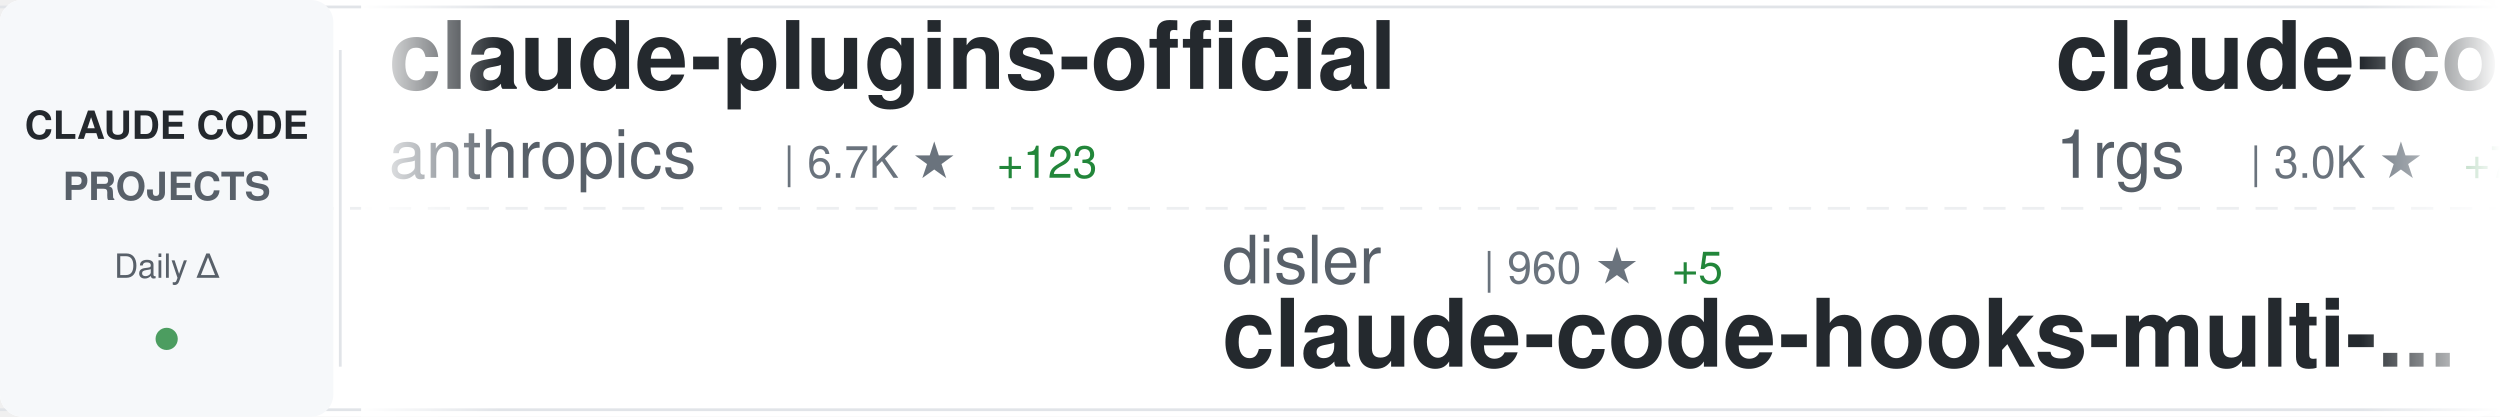
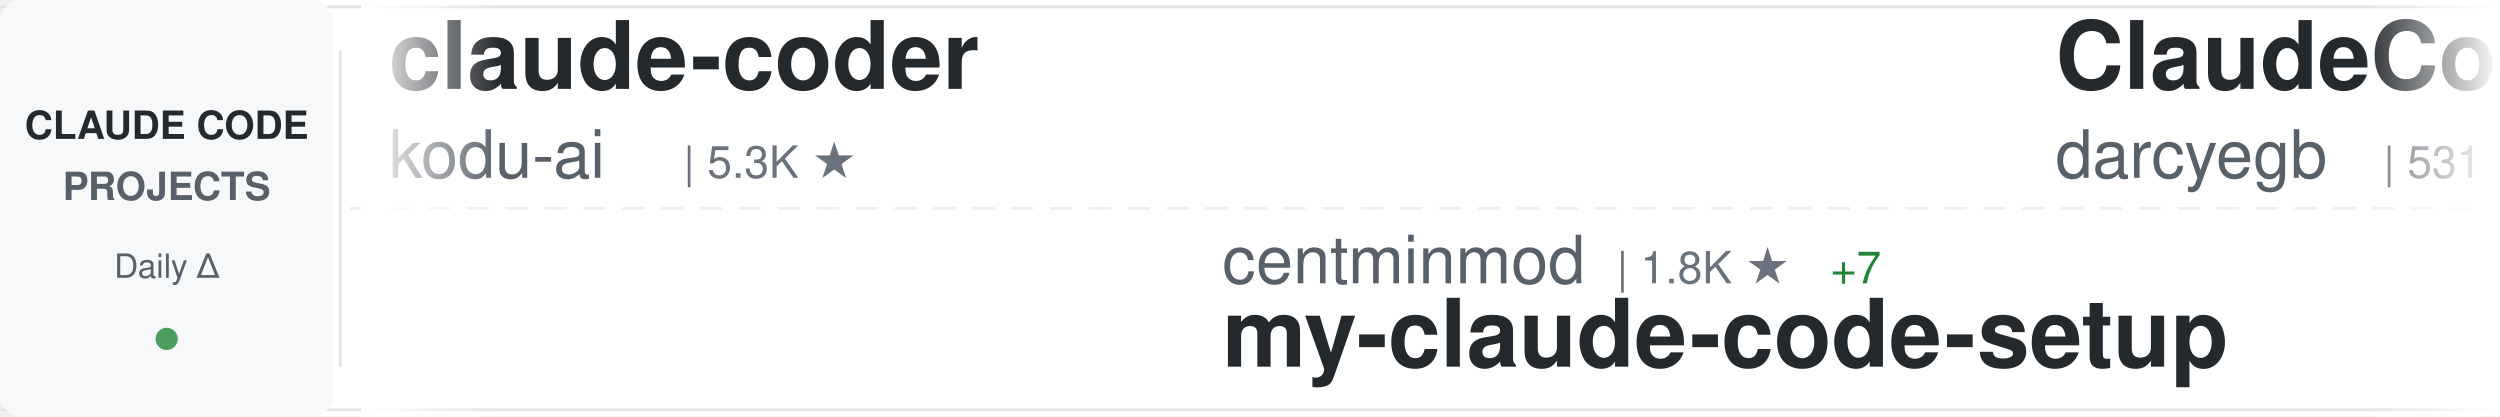
<svg xmlns="http://www.w3.org/2000/svg" width="900" height="150">
  <defs>
    <linearGradient id="awesomeLeftFade" x1="0%" y1="0%" x2="100%" y2="0%">
      <stop offset="0%" style="stop-color:#ffffff;stop-opacity:1" />
      <stop offset="100%" style="stop-color:#ffffff;stop-opacity:0" />
    </linearGradient>
    <linearGradient id="awesomeRightFade" x1="0%" y1="0%" x2="100%" y2="0%">
      <stop offset="0%" style="stop-color:#ffffff;stop-opacity:0" />
      <stop offset="100%" style="stop-color:#ffffff;stop-opacity:1" />
    </linearGradient>
  </defs>
  <rect width="900" height="150" fill="#ffffff" rx="8" />
  <rect x="0" y="2" width="900" height="1" fill="#e1e4e8" />
  <rect x="0" y="147" width="900" height="1" fill="#e1e4e8" />
  <line x1="0" y1="75" x2="900" y2="75" stroke="#e1e4e8" stroke-width="1" stroke-dasharray="8 6" opacity="0.6" />
  <rect x="0" y="0" width="120" height="150" fill="#f6f8fa" rx="8" />
  <text x="60" y="50" font-family="-apple-system, BlinkMacSystemFont, 'Segoe UI', Helvetica, Arial, sans-serif" font-size="14" font-weight="600" fill="#24292e" text-anchor="middle">CLAUDE CODE</text>
  <text x="60" y="72" font-family="-apple-system, BlinkMacSystemFont, 'Segoe UI', Helvetica, Arial, sans-serif" font-size="14" font-weight="600" fill="#586069" text-anchor="middle">PROJECTS</text>
  <text x="60" y="100" font-family="-apple-system, BlinkMacSystemFont, 'Segoe UI', Helvetica, Arial, sans-serif" font-size="12" font-weight="500" fill="#586069" text-anchor="middle">Daily Δ</text>
  <circle cx="60" cy="122" r="4" fill="#22863a" opacity="0.8" />
  <rect x="122" y="18" width="1" height="114" fill="#e1e4e8" />
  <clipPath id="awesomeTickerClip">
    <rect x="130" y="0" width="770" height="150" />
  </clipPath>
  <g clip-path="url(#awesomeTickerClip)">
    <g id="awesomeTickerItems">
      <animateTransform attributeName="transform" attributeType="XML" type="translate" from="0 0" to="-3000 0" dur="54s" repeatCount="indefinite" />
      <g transform="translate(0, 0)">
-         <text x="140" y="32" font-family="-apple-system, BlinkMacSystemFont, 'Segoe UI', Helvetica, Arial, sans-serif" font-size="34" font-weight="600" fill="#24292e">claude-plugins-official</text>
-         <text x="140" y="64" font-family="-apple-system, BlinkMacSystemFont, 'Segoe UI', Helvetica, Arial, sans-serif" font-size="24" font-weight="400" fill="#586069">anthropics</text>
-         <text x="282" y="64" font-family="-apple-system, BlinkMacSystemFont, 'Segoe UI', Helvetica, Arial, sans-serif" font-size="16" font-weight="500" fill="#6a737d">| 6.7K ★</text>
-         <text x="359" y="64" font-family="-apple-system, BlinkMacSystemFont, 'Segoe UI', Helvetica, Arial, sans-serif" font-size="16" font-weight="500" fill="#22863a"> +123</text>
+         <text x="140" y="32" font-family="-apple-system, BlinkMacSystemFont, 'Segoe UI', Helvetica, Arial, sans-serif" font-size="34" font-weight="600" fill="#24292e">claude-coder</text>
+         <text x="140" y="64" font-family="-apple-system, BlinkMacSystemFont, 'Segoe UI', Helvetica, Arial, sans-serif" font-size="24" font-weight="400" fill="#586069">kodu-ai</text>
+         <text x="246" y="64" font-family="-apple-system, BlinkMacSystemFont, 'Segoe UI', Helvetica, Arial, sans-serif" font-size="16" font-weight="500" fill="#6a737d">| 5.3K ★</text>
      </g>
      <g transform="translate(300, 0)">
-         <text x="140" y="102" font-family="-apple-system, BlinkMacSystemFont, 'Segoe UI', Helvetica, Arial, sans-serif" font-size="24" font-weight="400" fill="#586069">disler</text>
-         <text x="234" y="102" font-family="-apple-system, BlinkMacSystemFont, 'Segoe UI', Helvetica, Arial, sans-serif" font-size="16" font-weight="500" fill="#6a737d">| 960 ★</text>
-         <text x="302" y="102" font-family="-apple-system, BlinkMacSystemFont, 'Segoe UI', Helvetica, Arial, sans-serif" font-size="16" font-weight="500" fill="#22863a"> +5</text>
-         <text x="140" y="132" font-family="-apple-system, BlinkMacSystemFont, 'Segoe UI', Helvetica, Arial, sans-serif" font-size="34" font-weight="600" fill="#24292e">claude-code-hooks-multi-...</text>
+         <text x="140" y="102" font-family="-apple-system, BlinkMacSystemFont, 'Segoe UI', Helvetica, Arial, sans-serif" font-size="24" font-weight="400" fill="#586069">centminmod</text>
+         <text x="282" y="102" font-family="-apple-system, BlinkMacSystemFont, 'Segoe UI', Helvetica, Arial, sans-serif" font-size="16" font-weight="500" fill="#6a737d">| 1.8K ★</text>
+         <text x="359" y="102" font-family="-apple-system, BlinkMacSystemFont, 'Segoe UI', Helvetica, Arial, sans-serif" font-size="16" font-weight="500" fill="#22863a"> +7</text>
+         <text x="140" y="132" font-family="-apple-system, BlinkMacSystemFont, 'Segoe UI', Helvetica, Arial, sans-serif" font-size="34" font-weight="600" fill="#24292e">my-claude-code-setup</text>
      </g>
      <g transform="translate(600, 0)">
+         <text x="140" y="32" font-family="-apple-system, BlinkMacSystemFont, 'Segoe UI', Helvetica, Arial, sans-serif" font-size="34" font-weight="600" fill="#24292e">ClaudeCodeAgents</text>
+         <text x="140" y="64" font-family="-apple-system, BlinkMacSystemFont, 'Segoe UI', Helvetica, Arial, sans-serif" font-size="24" font-weight="400" fill="#586069">darcyegb</text>
+         <text x="258" y="64" font-family="-apple-system, BlinkMacSystemFont, 'Segoe UI', Helvetica, Arial, sans-serif" font-size="16" font-weight="500" fill="#6a737d">| 531 ★</text>
+         <text x="326" y="64" font-family="-apple-system, BlinkMacSystemFont, 'Segoe UI', Helvetica, Arial, sans-serif" font-size="16" font-weight="500" fill="#22863a"> +6</text>
+       </g>
+       <g transform="translate(900, 0)">
+         <text x="140" y="102" font-family="-apple-system, BlinkMacSystemFont, 'Segoe UI', Helvetica, Arial, sans-serif" font-size="24" font-weight="400" fill="#586069">ykdojo</text>
+         <text x="234" y="102" font-family="-apple-system, BlinkMacSystemFont, 'Segoe UI', Helvetica, Arial, sans-serif" font-size="16" font-weight="500" fill="#6a737d">| 2.1K ★</text>
+         <text x="311" y="102" font-family="-apple-system, BlinkMacSystemFont, 'Segoe UI', Helvetica, Arial, sans-serif" font-size="16" font-weight="500" fill="#22863a"> +30</text>
+         <text x="140" y="132" font-family="-apple-system, BlinkMacSystemFont, 'Segoe UI', Helvetica, Arial, sans-serif" font-size="34" font-weight="600" fill="#24292e">claude-code-tips</text>
+       </g>
+       <g transform="translate(1200, 0)">
+         <text x="140" y="32" font-family="-apple-system, BlinkMacSystemFont, 'Segoe UI', Helvetica, Arial, sans-serif" font-size="34" font-weight="600" fill="#24292e">get-shit-done</text>
+         <text x="140" y="64" font-family="-apple-system, BlinkMacSystemFont, 'Segoe UI', Helvetica, Arial, sans-serif" font-size="24" font-weight="400" fill="#586069">glittercowboy</text>
+         <text x="318" y="64" font-family="-apple-system, BlinkMacSystemFont, 'Segoe UI', Helvetica, Arial, sans-serif" font-size="16" font-weight="500" fill="#6a737d">| 11.9K ★</text>
+         <text x="404" y="64" font-family="-apple-system, BlinkMacSystemFont, 'Segoe UI', Helvetica, Arial, sans-serif" font-size="16" font-weight="500" fill="#22863a"> +199</text>
+       </g>
+       <g transform="translate(1500, 0)">
+         <text x="140" y="102" font-family="-apple-system, BlinkMacSystemFont, 'Segoe UI', Helvetica, Arial, sans-serif" font-size="24" font-weight="400" fill="#586069">snarktank</text>
+         <text x="270" y="102" font-family="-apple-system, BlinkMacSystemFont, 'Segoe UI', Helvetica, Arial, sans-serif" font-size="16" font-weight="500" fill="#6a737d">| 9.6K ★</text>
+         <text x="347" y="102" font-family="-apple-system, BlinkMacSystemFont, 'Segoe UI', Helvetica, Arial, sans-serif" font-size="16" font-weight="500" fill="#22863a"> +90</text>
+         <text x="140" y="132" font-family="-apple-system, BlinkMacSystemFont, 'Segoe UI', Helvetica, Arial, sans-serif" font-size="34" font-weight="600" fill="#24292e">ralph</text>
+       </g>
+       <g transform="translate(1800, 0)">
+         <text x="140" y="32" font-family="-apple-system, BlinkMacSystemFont, 'Segoe UI', Helvetica, Arial, sans-serif" font-size="34" font-weight="600" fill="#24292e">Claude-Code-Workflow</text>
+         <text x="140" y="64" font-family="-apple-system, BlinkMacSystemFont, 'Segoe UI', Helvetica, Arial, sans-serif" font-size="24" font-weight="400" fill="#586069">catlog22</text>
+         <text x="258" y="64" font-family="-apple-system, BlinkMacSystemFont, 'Segoe UI', Helvetica, Arial, sans-serif" font-size="16" font-weight="500" fill="#6a737d">| 1.3K ★</text>
+         <text x="335" y="64" font-family="-apple-system, BlinkMacSystemFont, 'Segoe UI', Helvetica, Arial, sans-serif" font-size="16" font-weight="500" fill="#22863a"> +7</text>
+       </g>
+       <g transform="translate(2100, 0)">
+         <text x="140" y="102" font-family="-apple-system, BlinkMacSystemFont, 'Segoe UI', Helvetica, Arial, sans-serif" font-size="24" font-weight="400" fill="#586069">OneRedOak</text>
+         <text x="270" y="102" font-family="-apple-system, BlinkMacSystemFont, 'Segoe UI', Helvetica, Arial, sans-serif" font-size="16" font-weight="500" fill="#6a737d">| 3.6K ★</text>
+         <text x="347" y="102" font-family="-apple-system, BlinkMacSystemFont, 'Segoe UI', Helvetica, Arial, sans-serif" font-size="16" font-weight="500" fill="#22863a"> +8</text>
+         <text x="140" y="132" font-family="-apple-system, BlinkMacSystemFont, 'Segoe UI', Helvetica, Arial, sans-serif" font-size="34" font-weight="600" fill="#24292e">claude-code-workflows</text>
+       </g>
+       <g transform="translate(2400, 0)">
        <text x="140" y="32" font-family="-apple-system, BlinkMacSystemFont, 'Segoe UI', Helvetica, Arial, sans-serif" font-size="34" font-weight="600" fill="#24292e">claude-code-proxy</text>
        <text x="140" y="64" font-family="-apple-system, BlinkMacSystemFont, 'Segoe UI', Helvetica, Arial, sans-serif" font-size="24" font-weight="400" fill="#586069">1rgs</text>
        <text x="210" y="64" font-family="-apple-system, BlinkMacSystemFont, 'Segoe UI', Helvetica, Arial, sans-serif" font-size="16" font-weight="500" fill="#6a737d">| 3.0K ★</text>
        <text x="287" y="64" font-family="-apple-system, BlinkMacSystemFont, 'Segoe UI', Helvetica, Arial, sans-serif" font-size="16" font-weight="500" fill="#22863a"> +7</text>
      </g>
-       <g transform="translate(900, 0)">
-         <text x="140" y="102" font-family="-apple-system, BlinkMacSystemFont, 'Segoe UI', Helvetica, Arial, sans-serif" font-size="24" font-weight="400" fill="#586069">browser-use</text>
-         <text x="294" y="102" font-family="-apple-system, BlinkMacSystemFont, 'Segoe UI', Helvetica, Arial, sans-serif" font-size="16" font-weight="500" fill="#6a737d">| 77.9K ★</text>
-         <text x="380" y="102" font-family="-apple-system, BlinkMacSystemFont, 'Segoe UI', Helvetica, Arial, sans-serif" font-size="16" font-weight="500" fill="#22863a"> +75</text>
-         <text x="140" y="132" font-family="-apple-system, BlinkMacSystemFont, 'Segoe UI', Helvetica, Arial, sans-serif" font-size="34" font-weight="600" fill="#24292e">browser-use</text>
+       <g transform="translate(2700, 0)">
+         <text x="140" y="102" font-family="-apple-system, BlinkMacSystemFont, 'Segoe UI', Helvetica, Arial, sans-serif" font-size="24" font-weight="400" fill="#586069">Pimzino</text>
+         <text x="246" y="102" font-family="-apple-system, BlinkMacSystemFont, 'Segoe UI', Helvetica, Arial, sans-serif" font-size="16" font-weight="500" fill="#6a737d">| 3.4K ★</text>
+         <text x="323" y="102" font-family="-apple-system, BlinkMacSystemFont, 'Segoe UI', Helvetica, Arial, sans-serif" font-size="16" font-weight="500" fill="#22863a"> +3</text>
+         <text x="140" y="132" font-family="-apple-system, BlinkMacSystemFont, 'Segoe UI', Helvetica, Arial, sans-serif" font-size="34" font-weight="600" fill="#24292e">claude-code-spec-workflo...</text>
      </g>
-       <g transform="translate(1200, 0)">
-         <text x="140" y="32" font-family="-apple-system, BlinkMacSystemFont, 'Segoe UI', Helvetica, Arial, sans-serif" font-size="34" font-weight="600" fill="#24292e">claude-code-showcase</text>
-         <text x="140" y="64" font-family="-apple-system, BlinkMacSystemFont, 'Segoe UI', Helvetica, Arial, sans-serif" font-size="24" font-weight="400" fill="#586069">ChrisWiles</text>
-         <text x="282" y="64" font-family="-apple-system, BlinkMacSystemFont, 'Segoe UI', Helvetica, Arial, sans-serif" font-size="16" font-weight="500" fill="#6a737d">| 5.2K ★</text>
-         <text x="359" y="64" font-family="-apple-system, BlinkMacSystemFont, 'Segoe UI', Helvetica, Arial, sans-serif" font-size="16" font-weight="500" fill="#22863a"> +12</text>
-       </g>
-       <g transform="translate(1500, 0)">
-         <text x="140" y="102" font-family="-apple-system, BlinkMacSystemFont, 'Segoe UI', Helvetica, Arial, sans-serif" font-size="24" font-weight="400" fill="#586069">alirezarezvani</text>
-         <text x="330" y="102" font-family="-apple-system, BlinkMacSystemFont, 'Segoe UI', Helvetica, Arial, sans-serif" font-size="16" font-weight="500" fill="#6a737d">| 1.6K ★</text>
-         <text x="407" y="102" font-family="-apple-system, BlinkMacSystemFont, 'Segoe UI', Helvetica, Arial, sans-serif" font-size="16" font-weight="500" fill="#22863a"> +39</text>
-         <text x="140" y="132" font-family="-apple-system, BlinkMacSystemFont, 'Segoe UI', Helvetica, Arial, sans-serif" font-size="34" font-weight="600" fill="#24292e">claude-skills</text>
-       </g>
-       <g transform="translate(1800, 0)">
-         <text x="140" y="32" font-family="-apple-system, BlinkMacSystemFont, 'Segoe UI', Helvetica, Arial, sans-serif" font-size="34" font-weight="600" fill="#24292e">claude-code-cookbook</text>
-         <text x="140" y="64" font-family="-apple-system, BlinkMacSystemFont, 'Segoe UI', Helvetica, Arial, sans-serif" font-size="24" font-weight="400" fill="#586069">wasabeef</text>
-         <text x="258" y="64" font-family="-apple-system, BlinkMacSystemFont, 'Segoe UI', Helvetica, Arial, sans-serif" font-size="16" font-weight="500" fill="#6a737d">| 995 ★</text>
-       </g>
-       <g transform="translate(2100, 0)">
-         <text x="140" y="102" font-family="-apple-system, BlinkMacSystemFont, 'Segoe UI', Helvetica, Arial, sans-serif" font-size="24" font-weight="400" fill="#586069">ComposioHQ</text>
-         <text x="282" y="102" font-family="-apple-system, BlinkMacSystemFont, 'Segoe UI', Helvetica, Arial, sans-serif" font-size="16" font-weight="500" fill="#6a737d">| 31.2K ★</text>
-         <text x="368" y="102" font-family="-apple-system, BlinkMacSystemFont, 'Segoe UI', Helvetica, Arial, sans-serif" font-size="16" font-weight="500" fill="#22863a"> +574</text>
-         <text x="140" y="132" font-family="-apple-system, BlinkMacSystemFont, 'Segoe UI', Helvetica, Arial, sans-serif" font-size="34" font-weight="600" fill="#24292e">awesome-claude-skills</text>
-       </g>
-       <g transform="translate(2400, 0)">
+       <g transform="translate(3000, 0)">
        <text x="140" y="32" font-family="-apple-system, BlinkMacSystemFont, 'Segoe UI', Helvetica, Arial, sans-serif" font-size="34" font-weight="600" fill="#24292e">claude-coder</text>
        <text x="140" y="64" font-family="-apple-system, BlinkMacSystemFont, 'Segoe UI', Helvetica, Arial, sans-serif" font-size="24" font-weight="400" fill="#586069">kodu-ai</text>
        <text x="246" y="64" font-family="-apple-system, BlinkMacSystemFont, 'Segoe UI', Helvetica, Arial, sans-serif" font-size="16" font-weight="500" fill="#6a737d">| 5.3K ★</text>
      </g>
-       <g transform="translate(2700, 0)">
-         <text x="140" y="102" font-family="-apple-system, BlinkMacSystemFont, 'Segoe UI', Helvetica, Arial, sans-serif" font-size="24" font-weight="400" fill="#586069">anthropics</text>
-         <text x="282" y="102" font-family="-apple-system, BlinkMacSystemFont, 'Segoe UI', Helvetica, Arial, sans-serif" font-size="16" font-weight="500" fill="#6a737d">| 5.5K ★</text>
-         <text x="359" y="102" font-family="-apple-system, BlinkMacSystemFont, 'Segoe UI', Helvetica, Arial, sans-serif" font-size="16" font-weight="500" fill="#22863a"> +23</text>
-         <text x="140" y="132" font-family="-apple-system, BlinkMacSystemFont, 'Segoe UI', Helvetica, Arial, sans-serif" font-size="34" font-weight="600" fill="#24292e">claude-code-action</text>
-       </g>
-       <g transform="translate(3000, 0)">
-         <text x="140" y="32" font-family="-apple-system, BlinkMacSystemFont, 'Segoe UI', Helvetica, Arial, sans-serif" font-size="34" font-weight="600" fill="#24292e">claude-plugins-official</text>
-         <text x="140" y="64" font-family="-apple-system, BlinkMacSystemFont, 'Segoe UI', Helvetica, Arial, sans-serif" font-size="24" font-weight="400" fill="#586069">anthropics</text>
-         <text x="282" y="64" font-family="-apple-system, BlinkMacSystemFont, 'Segoe UI', Helvetica, Arial, sans-serif" font-size="16" font-weight="500" fill="#6a737d">| 6.7K ★</text>
-         <text x="359" y="64" font-family="-apple-system, BlinkMacSystemFont, 'Segoe UI', Helvetica, Arial, sans-serif" font-size="16" font-weight="500" fill="#22863a"> +123</text>
-       </g>
      <g transform="translate(3300, 0)">
-         <text x="140" y="102" font-family="-apple-system, BlinkMacSystemFont, 'Segoe UI', Helvetica, Arial, sans-serif" font-size="24" font-weight="400" fill="#586069">disler</text>
-         <text x="234" y="102" font-family="-apple-system, BlinkMacSystemFont, 'Segoe UI', Helvetica, Arial, sans-serif" font-size="16" font-weight="500" fill="#6a737d">| 960 ★</text>
-         <text x="302" y="102" font-family="-apple-system, BlinkMacSystemFont, 'Segoe UI', Helvetica, Arial, sans-serif" font-size="16" font-weight="500" fill="#22863a"> +5</text>
-         <text x="140" y="132" font-family="-apple-system, BlinkMacSystemFont, 'Segoe UI', Helvetica, Arial, sans-serif" font-size="34" font-weight="600" fill="#24292e">claude-code-hooks-multi-...</text>
+         <text x="140" y="102" font-family="-apple-system, BlinkMacSystemFont, 'Segoe UI', Helvetica, Arial, sans-serif" font-size="24" font-weight="400" fill="#586069">centminmod</text>
+         <text x="282" y="102" font-family="-apple-system, BlinkMacSystemFont, 'Segoe UI', Helvetica, Arial, sans-serif" font-size="16" font-weight="500" fill="#6a737d">| 1.8K ★</text>
+         <text x="359" y="102" font-family="-apple-system, BlinkMacSystemFont, 'Segoe UI', Helvetica, Arial, sans-serif" font-size="16" font-weight="500" fill="#22863a"> +7</text>
+         <text x="140" y="132" font-family="-apple-system, BlinkMacSystemFont, 'Segoe UI', Helvetica, Arial, sans-serif" font-size="34" font-weight="600" fill="#24292e">my-claude-code-setup</text>
      </g>
      <g transform="translate(3600, 0)">
-         <text x="140" y="32" font-family="-apple-system, BlinkMacSystemFont, 'Segoe UI', Helvetica, Arial, sans-serif" font-size="34" font-weight="600" fill="#24292e">claude-code-proxy</text>
-         <text x="140" y="64" font-family="-apple-system, BlinkMacSystemFont, 'Segoe UI', Helvetica, Arial, sans-serif" font-size="24" font-weight="400" fill="#586069">1rgs</text>
-         <text x="210" y="64" font-family="-apple-system, BlinkMacSystemFont, 'Segoe UI', Helvetica, Arial, sans-serif" font-size="16" font-weight="500" fill="#6a737d">| 3.0K ★</text>
-         <text x="287" y="64" font-family="-apple-system, BlinkMacSystemFont, 'Segoe UI', Helvetica, Arial, sans-serif" font-size="16" font-weight="500" fill="#22863a"> +7</text>
+         <text x="140" y="32" font-family="-apple-system, BlinkMacSystemFont, 'Segoe UI', Helvetica, Arial, sans-serif" font-size="34" font-weight="600" fill="#24292e">ClaudeCodeAgents</text>
+         <text x="140" y="64" font-family="-apple-system, BlinkMacSystemFont, 'Segoe UI', Helvetica, Arial, sans-serif" font-size="24" font-weight="400" fill="#586069">darcyegb</text>
+         <text x="258" y="64" font-family="-apple-system, BlinkMacSystemFont, 'Segoe UI', Helvetica, Arial, sans-serif" font-size="16" font-weight="500" fill="#6a737d">| 531 ★</text>
+         <text x="326" y="64" font-family="-apple-system, BlinkMacSystemFont, 'Segoe UI', Helvetica, Arial, sans-serif" font-size="16" font-weight="500" fill="#22863a"> +6</text>
      </g>
      <g transform="translate(3900, 0)">
-         <text x="140" y="102" font-family="-apple-system, BlinkMacSystemFont, 'Segoe UI', Helvetica, Arial, sans-serif" font-size="24" font-weight="400" fill="#586069">browser-use</text>
-         <text x="294" y="102" font-family="-apple-system, BlinkMacSystemFont, 'Segoe UI', Helvetica, Arial, sans-serif" font-size="16" font-weight="500" fill="#6a737d">| 77.9K ★</text>
-         <text x="380" y="102" font-family="-apple-system, BlinkMacSystemFont, 'Segoe UI', Helvetica, Arial, sans-serif" font-size="16" font-weight="500" fill="#22863a"> +75</text>
-         <text x="140" y="132" font-family="-apple-system, BlinkMacSystemFont, 'Segoe UI', Helvetica, Arial, sans-serif" font-size="34" font-weight="600" fill="#24292e">browser-use</text>
+         <text x="140" y="102" font-family="-apple-system, BlinkMacSystemFont, 'Segoe UI', Helvetica, Arial, sans-serif" font-size="24" font-weight="400" fill="#586069">ykdojo</text>
+         <text x="234" y="102" font-family="-apple-system, BlinkMacSystemFont, 'Segoe UI', Helvetica, Arial, sans-serif" font-size="16" font-weight="500" fill="#6a737d">| 2.1K ★</text>
+         <text x="311" y="102" font-family="-apple-system, BlinkMacSystemFont, 'Segoe UI', Helvetica, Arial, sans-serif" font-size="16" font-weight="500" fill="#22863a"> +30</text>
+         <text x="140" y="132" font-family="-apple-system, BlinkMacSystemFont, 'Segoe UI', Helvetica, Arial, sans-serif" font-size="34" font-weight="600" fill="#24292e">claude-code-tips</text>
      </g>
    </g>
  </g>
  <rect x="130" y="0" width="50" height="150" fill="url(#awesomeLeftFade)" />
  <rect x="850" y="0" width="50" height="150" fill="url(#awesomeRightFade)" />
</svg>
